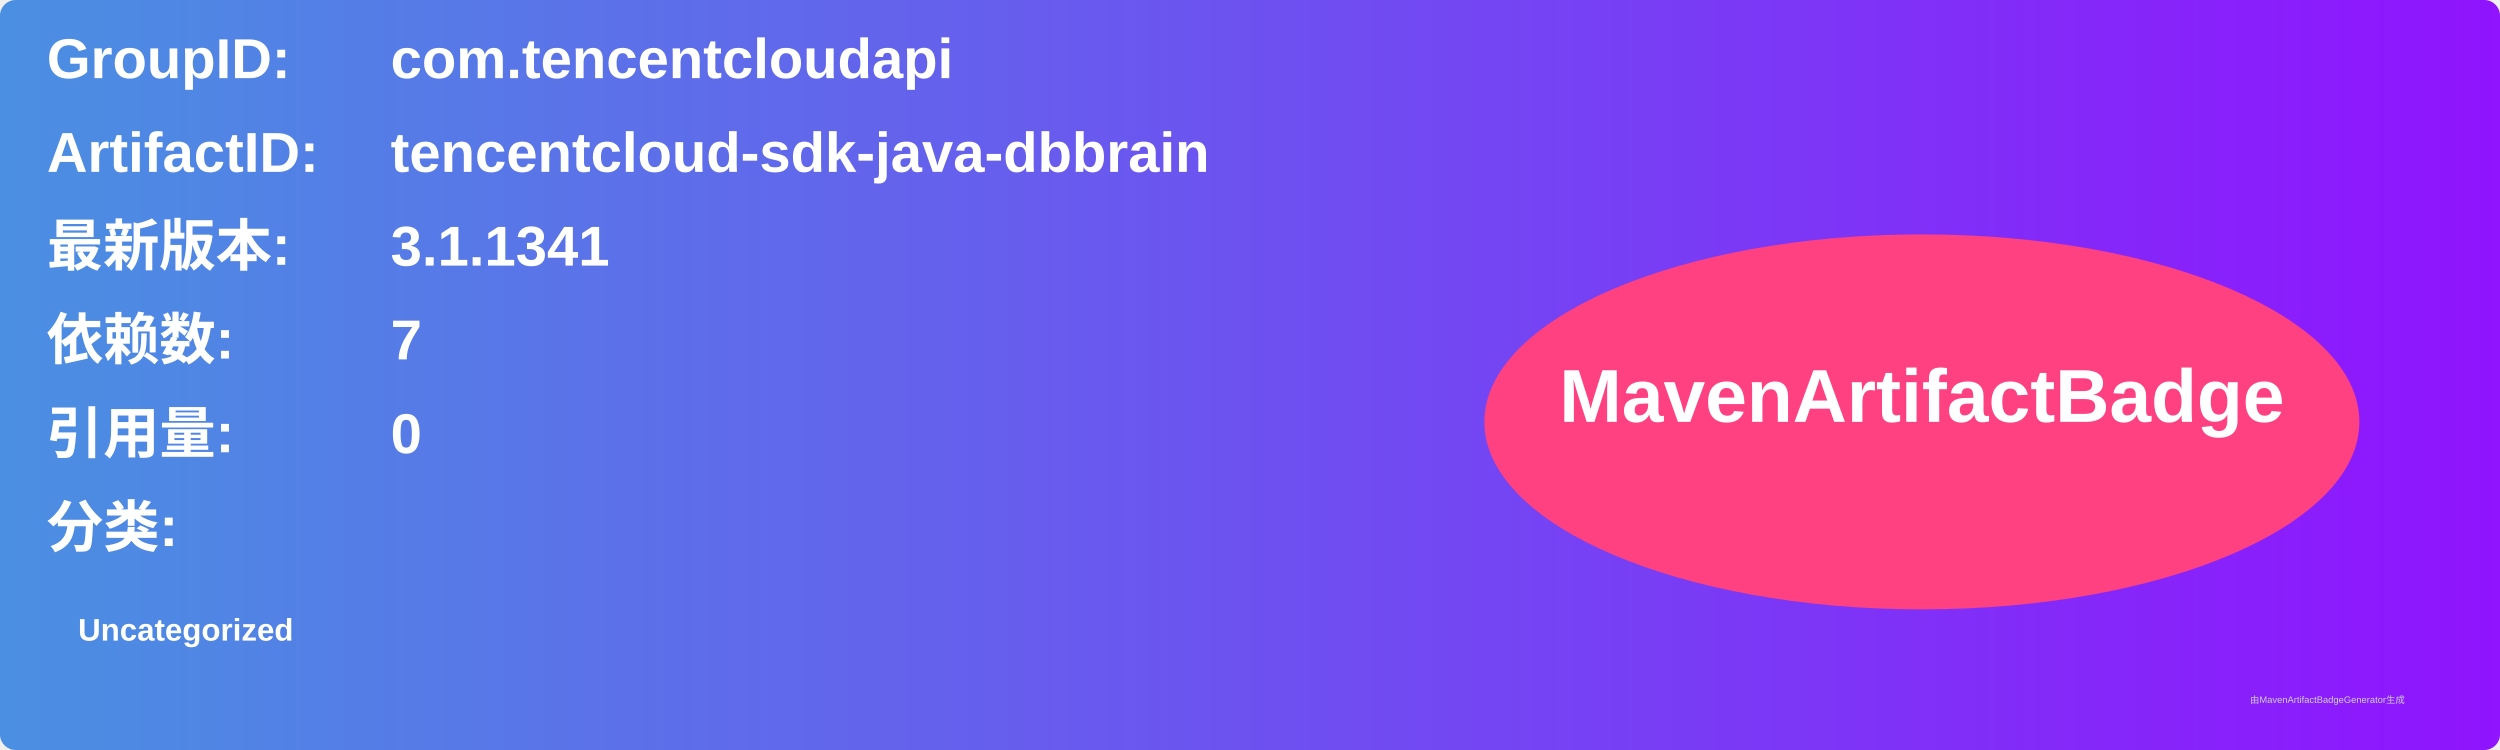
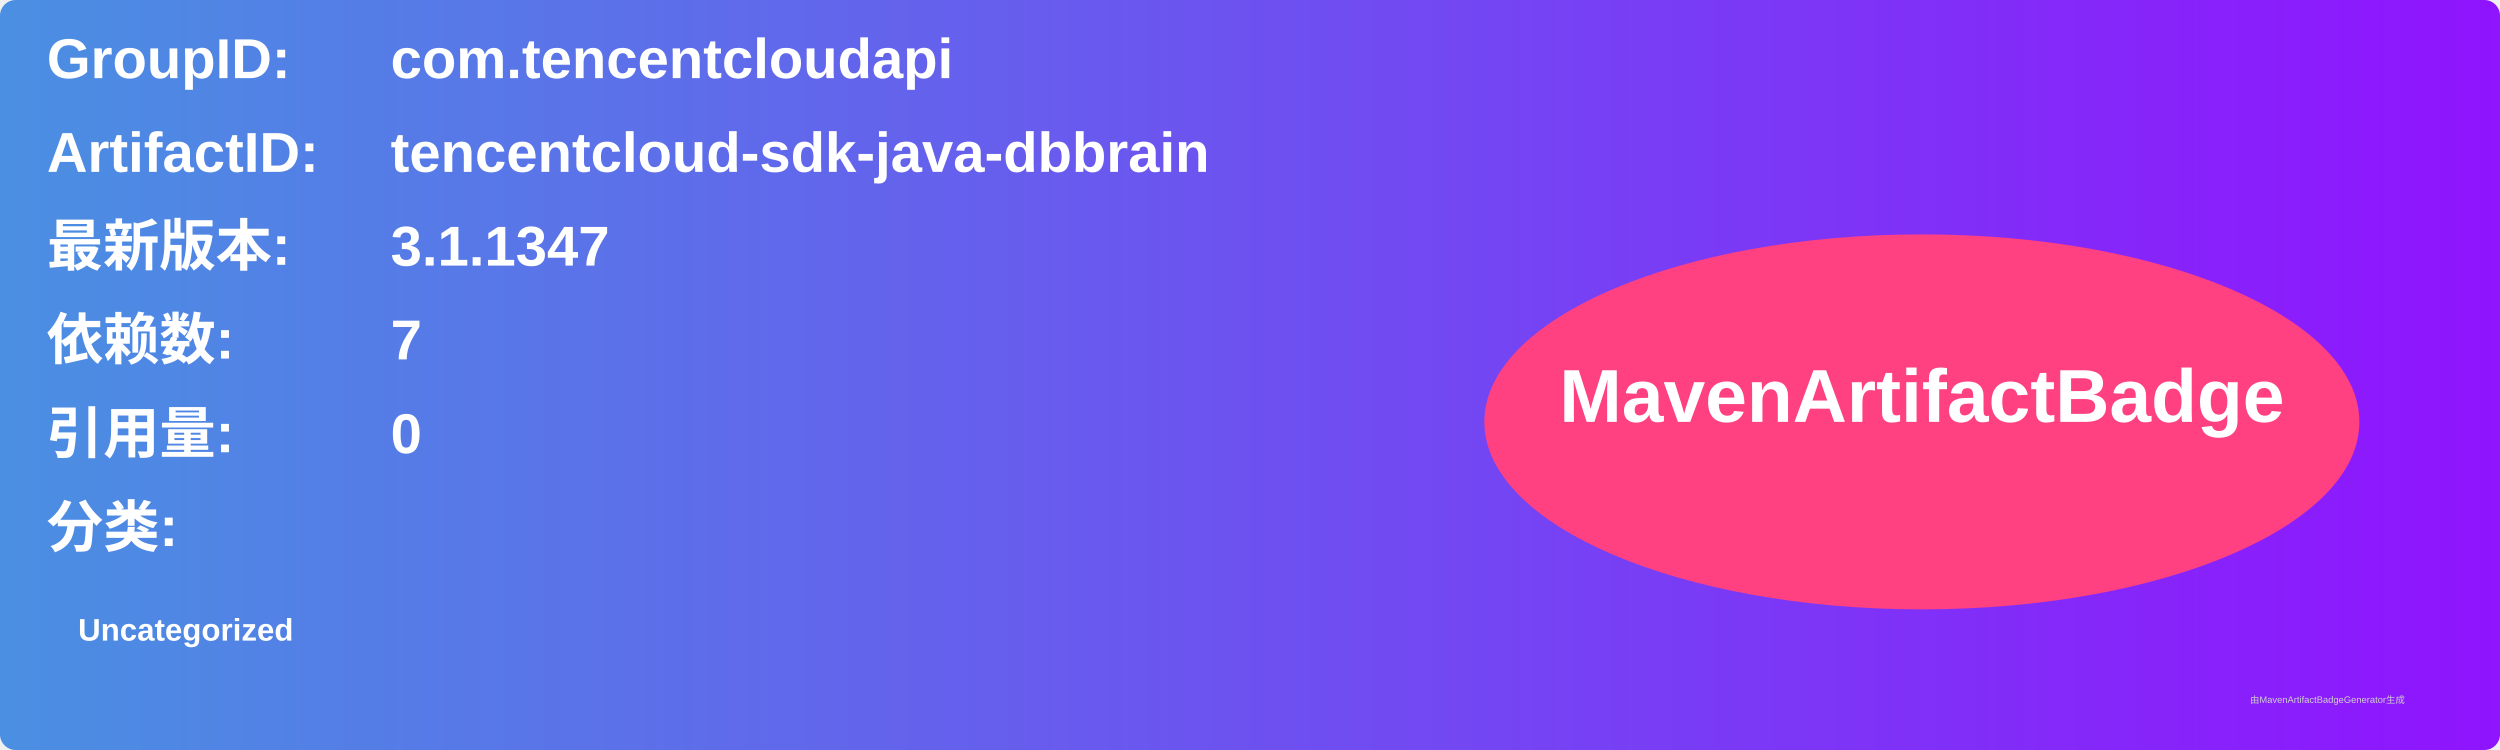
<svg xmlns="http://www.w3.org/2000/svg" width="800" height="240" viewBox="0 0 800 240">
  <linearGradient id="grad" x1="0%" y1="0%" x2="100%" y2="0%">
    <stop offset="0%" stop-color="#4a90e2" />
    <stop offset="100%" stop-color="#9013fe" />
  </linearGradient>
  <rect width="100%" height="100%" rx="5" ry="5" fill="url(#grad)" />
  <g transform="translate(15, 15)">
    <text x="0" y="10" font-family="Arial" font-size="18" fill="white" font-weight="bold" width="260">GroupID:</text>
    <text x="110" y="10" font-family="Arial" font-size="18" fill="white" font-weight="bold" width="460">com.tencentcloudapi</text>
    <text x="0" y="40" font-family="Arial" font-size="18" fill="white" font-weight="bold" width="260">ArtifactID:</text>
    <text x="110" y="40" font-family="Arial" font-size="18" fill="white" font-weight="bold" width="460">tencentcloud-sdk-java-dbbrain</text>
    <text x="0" y="70" font-family="Arial" font-size="18" fill="white" font-weight="bold">最新版本:</text>
    <text x="110" y="70" font-family="Arial" font-size="18" fill="white" font-weight="bold">
-       <tspan font-weight="bold">3.1.1341</tspan>
+       <tspan font-weight="bold">3.1.1347</tspan>
    </text>
    <text x="0" y="100" font-family="Arial" font-size="18" fill="white" font-weight="bold">依赖数: </text>
    <text x="110" y="100" font-family="Arial" font-size="18" fill="white">
      <tspan font-weight="bold">7</tspan>
    </text>
    <text x="0" y="130" font-family="Arial" font-size="18" fill="white" font-weight="bold">引用量: </text>
    <text x="110" y="130" font-family="Arial" font-size="18" fill="white">
      <tspan font-weight="bold">0</tspan>
    </text>
    <text x="0" y="160" font-family="Arial" font-size="18" fill="white" font-weight="bold">分类:</text>
    <text x="10" y="190" font-family="Arial" font-size="10" fill="white">
      <tspan font-weight="bold">Uncategorized</tspan>
    </text>
    <ellipse cx="600" cy="120" rx="140" ry="60" fill="#ff4081" />
    <text x="600" y="120" text-anchor="middle" font-family="Arial" font-size="24" fill="white" font-weight="bold">MavenArtifactBadge</text>
  </g>
  <text x="720" y="225" font-family="Arial" font-size="3" fill="#d0d0d0">由MavenArtifactBadgeGenerator生成</text>
</svg>
